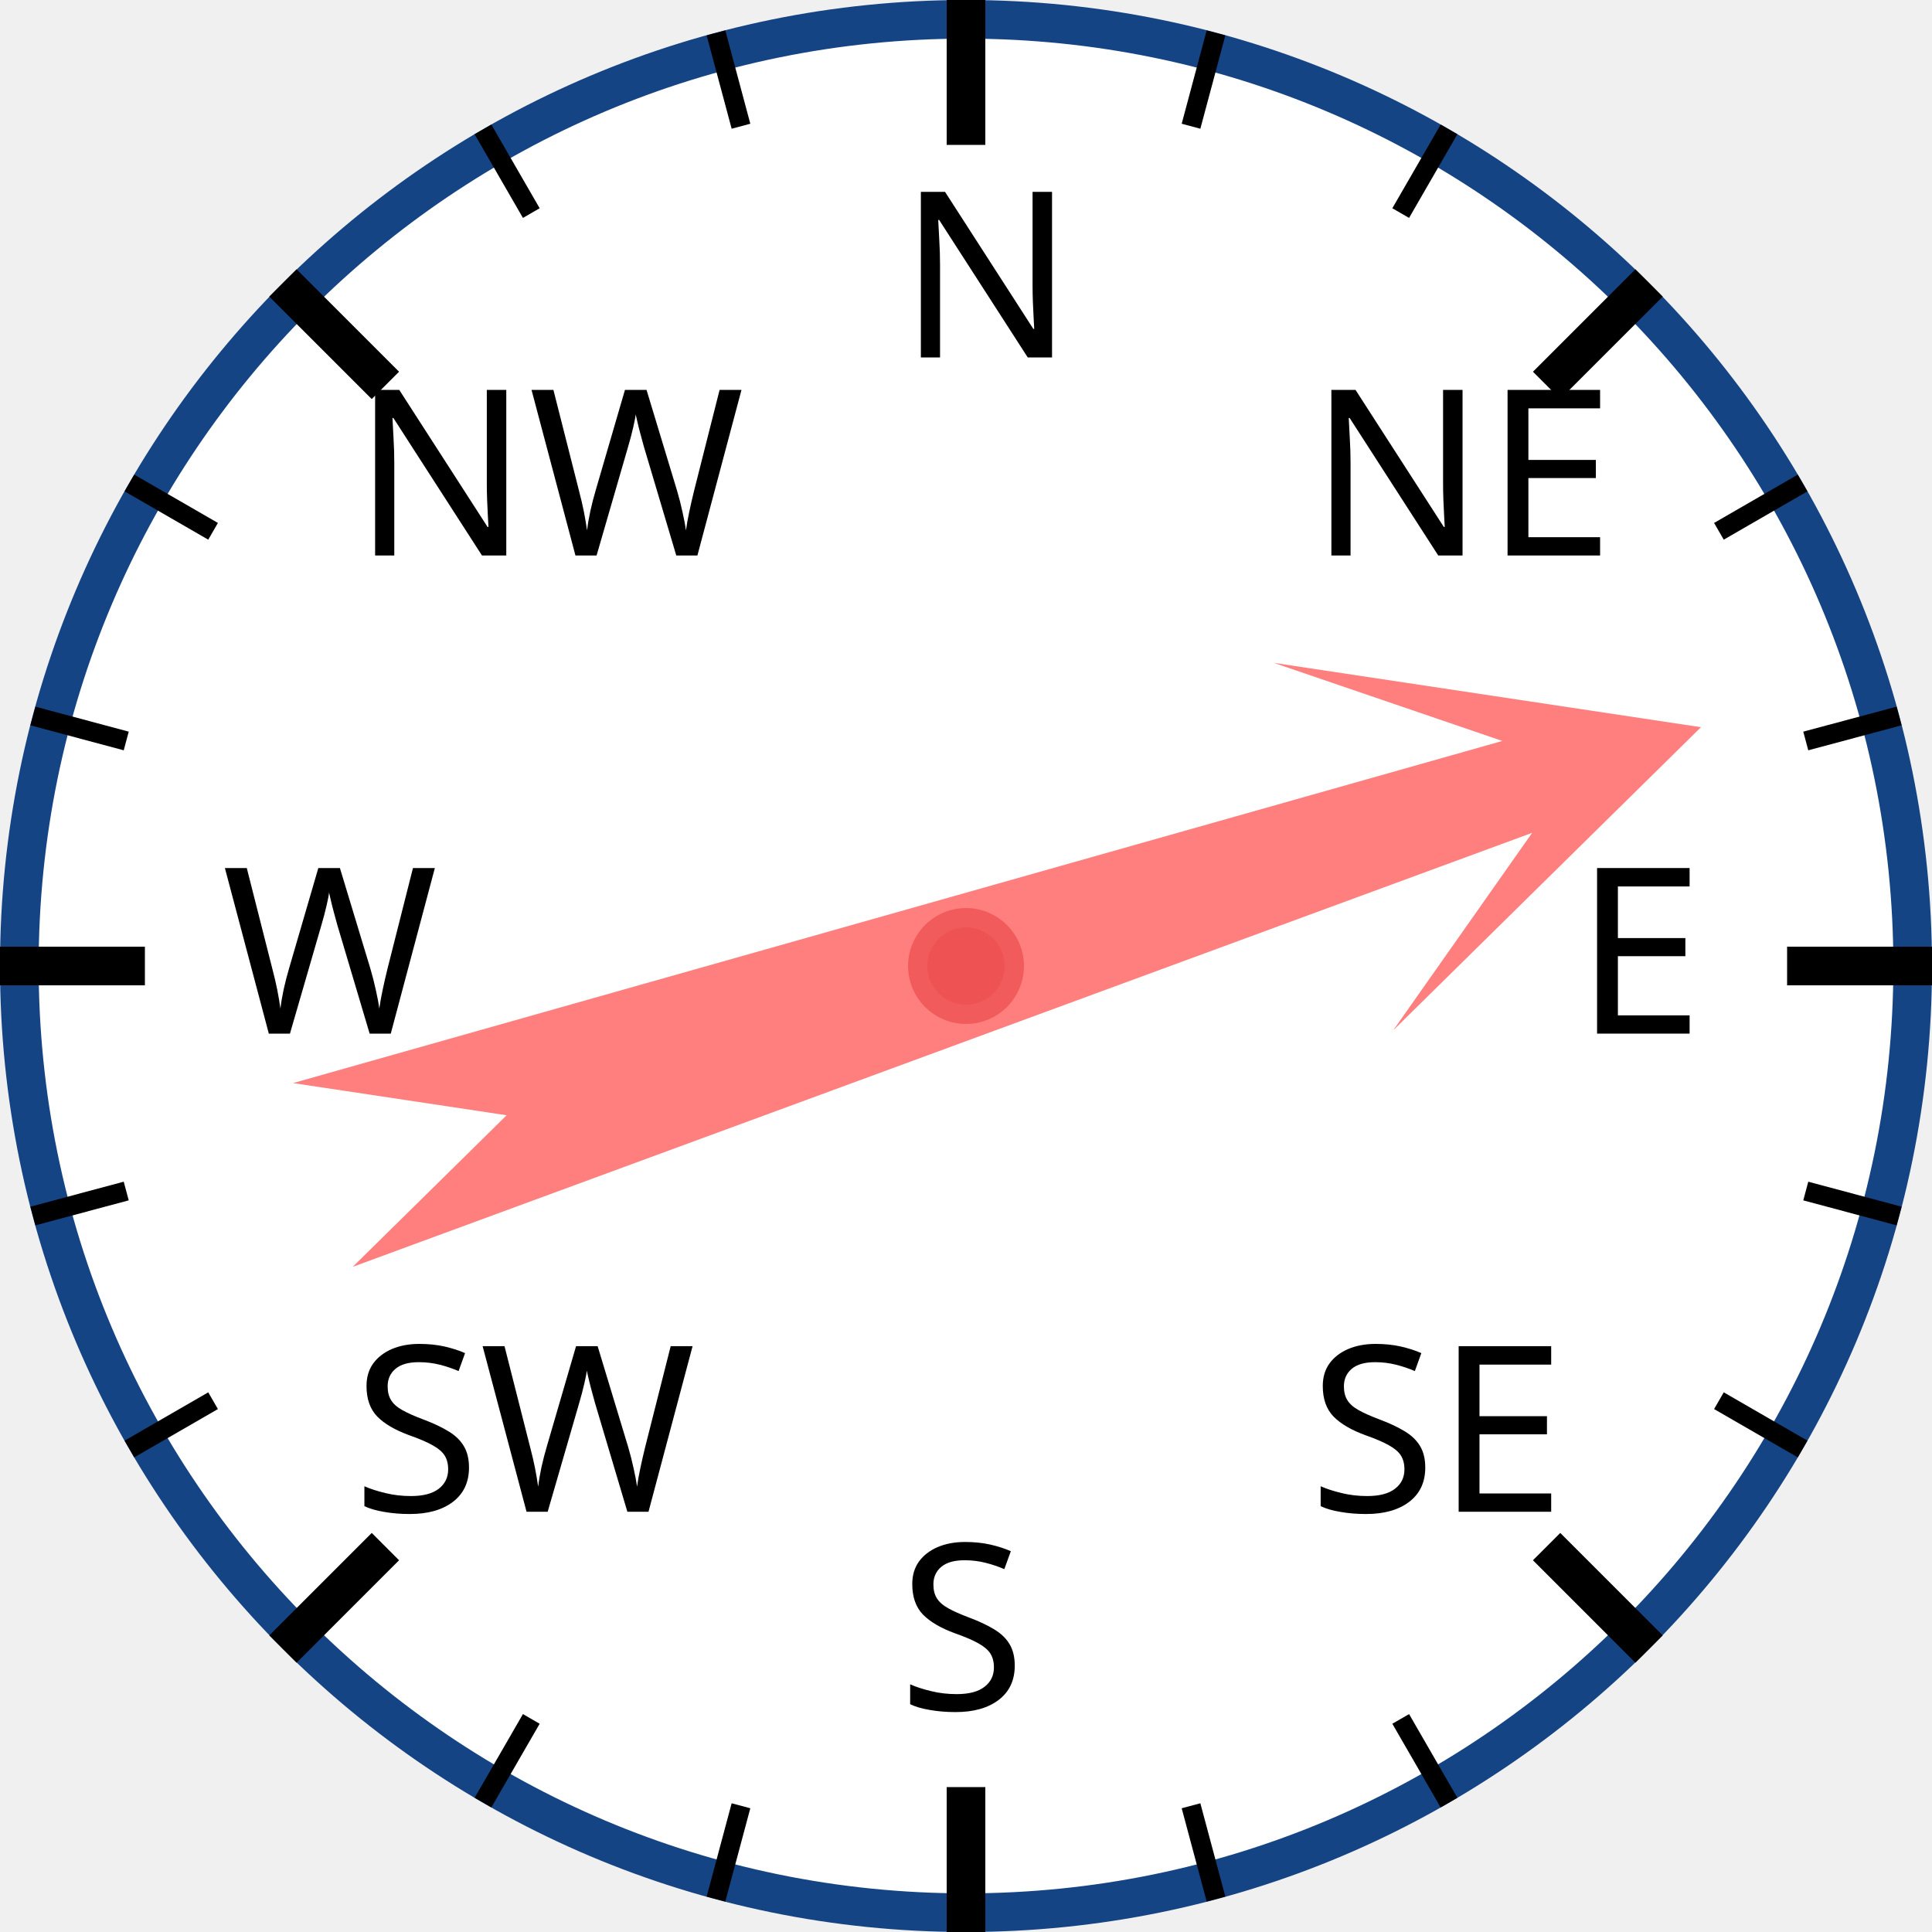
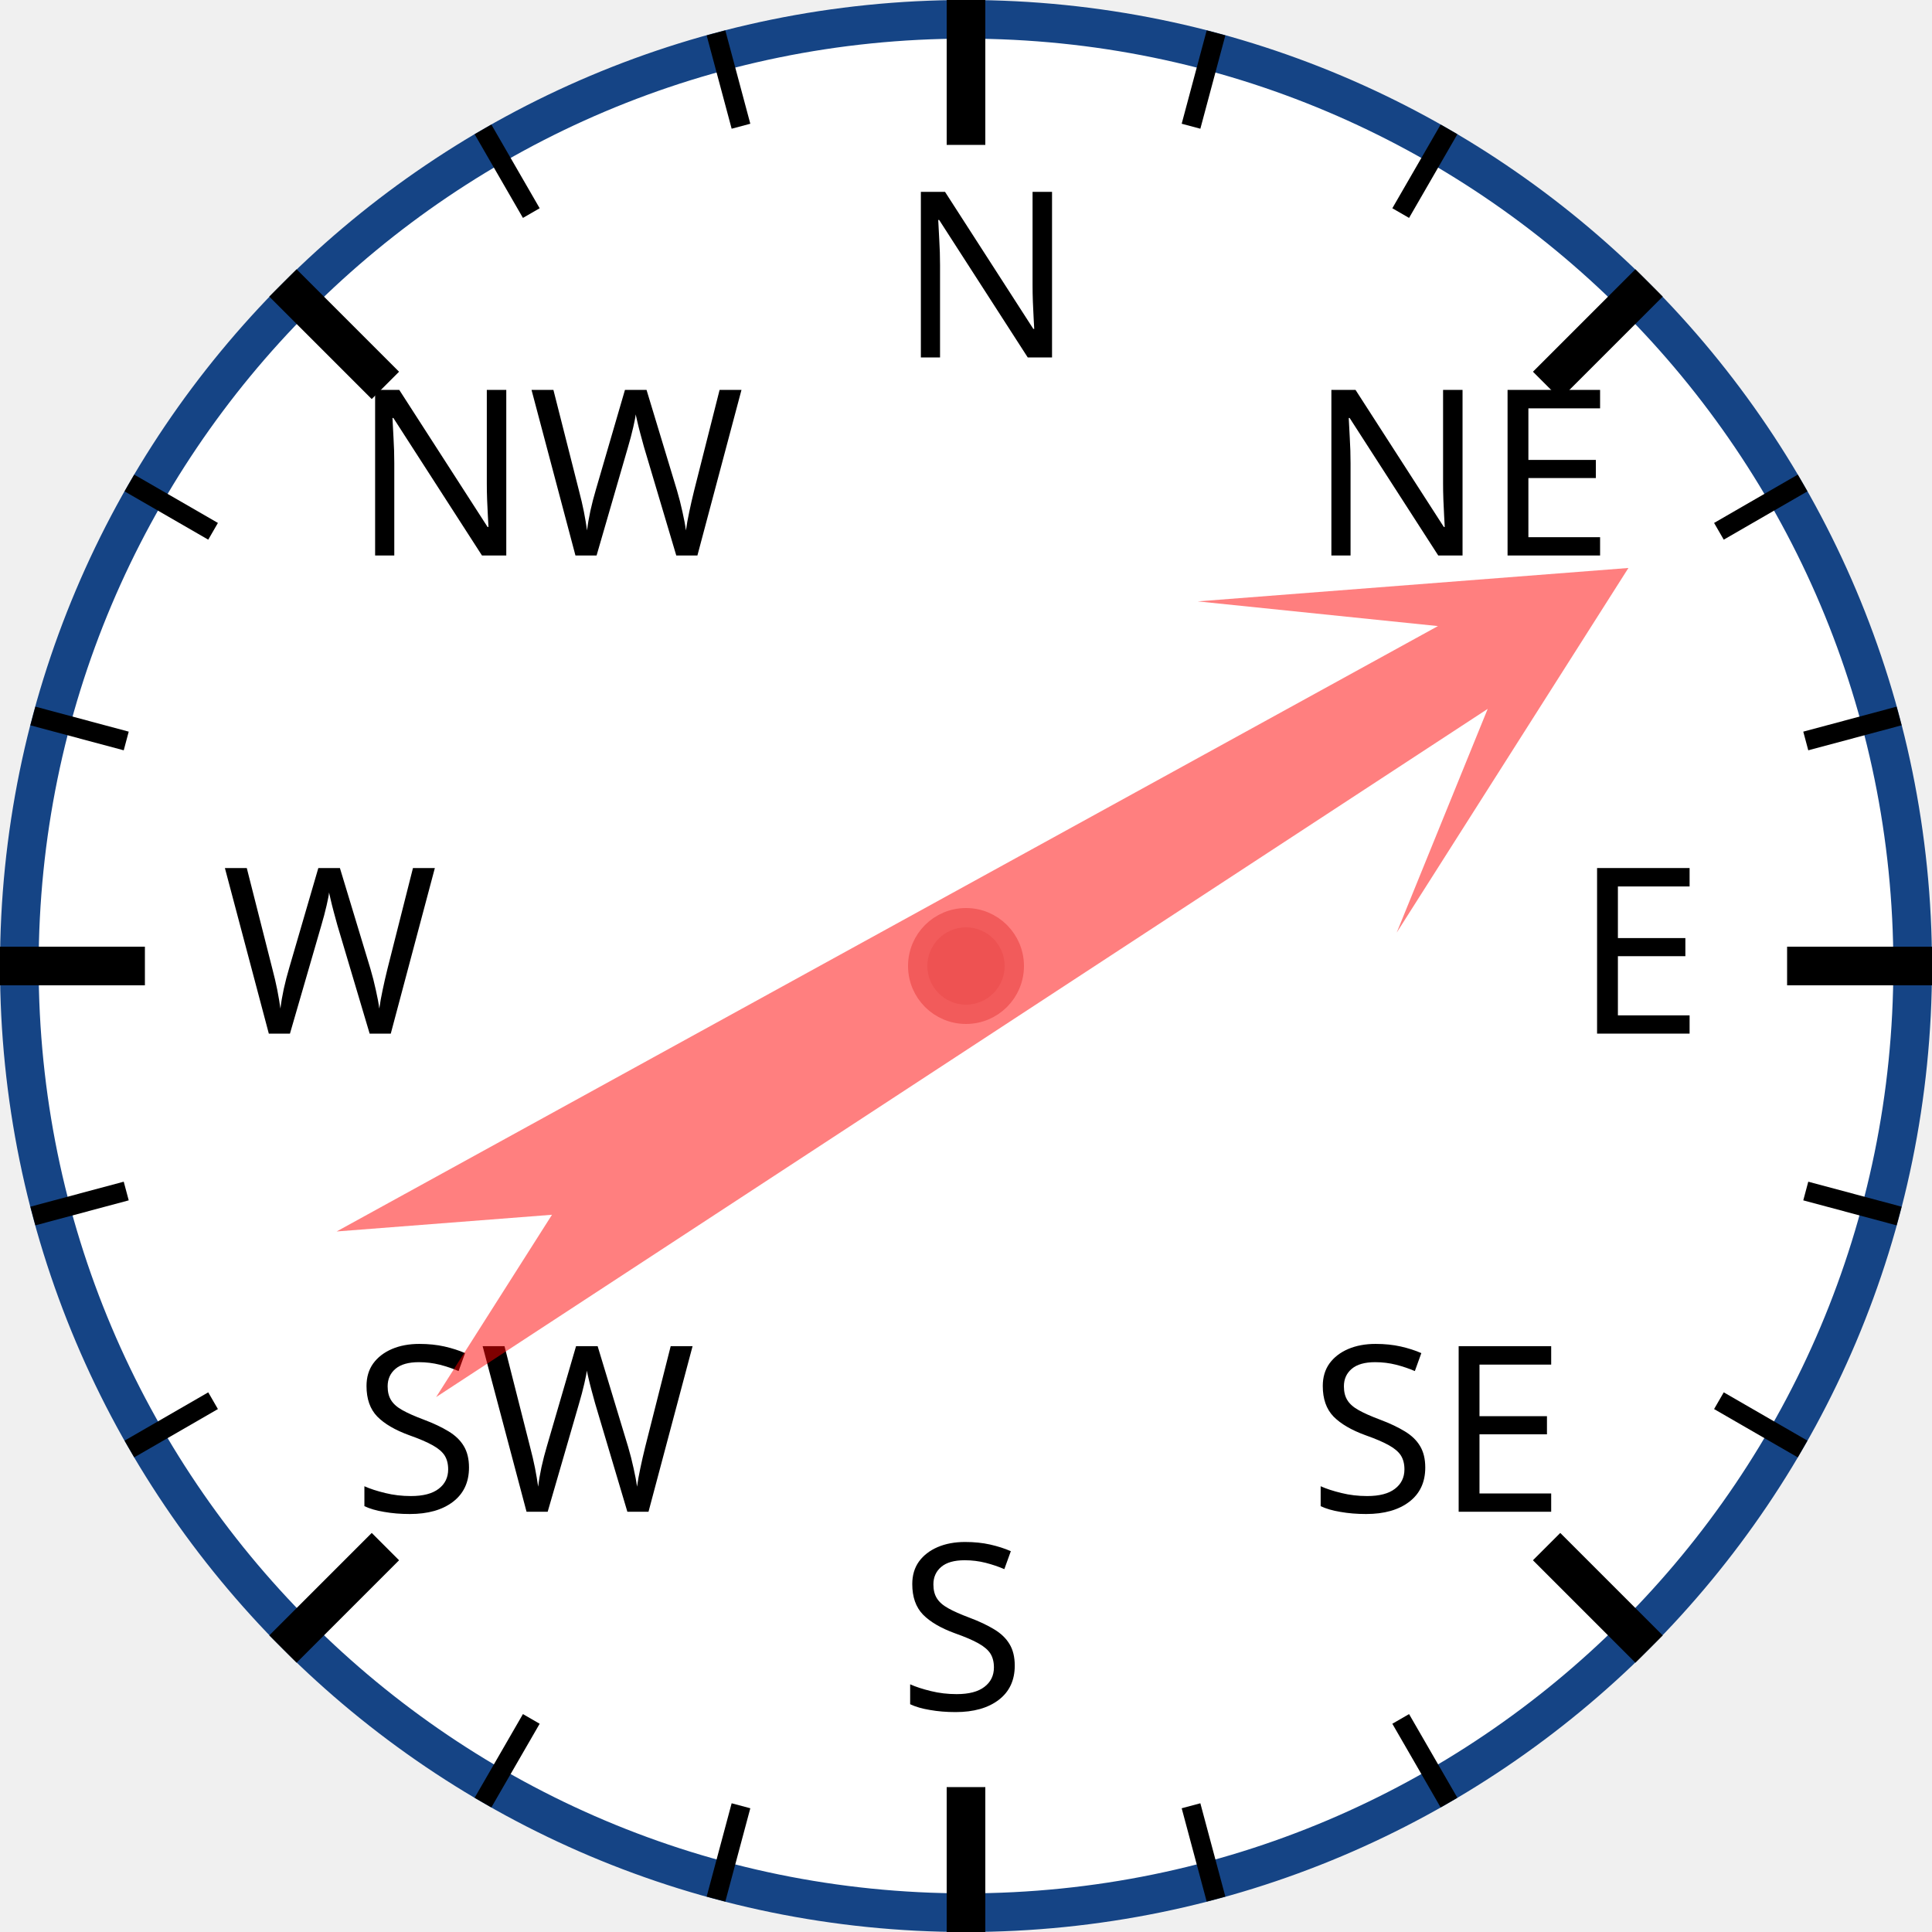
<svg xmlns="http://www.w3.org/2000/svg" width="120px" height="120px" viewBox="0 0 200 200">
  <circle cx="100" cy="100" r="98" style="fill: white; stroke: #154485; stroke-width: 4;" />
  <text x="93.0" y="37.0" style="font-family: sans-serif; font-size: 18pt;">N</text>
  <line x1="100.0" y1="0.0" x2="100.0" y2="15.0" style="stroke: black; stroke-width: 4;" />
  <line x1="74.118" y1="3.407" x2="76.706" y2="13.067" style="stroke: black; stroke-width: 2;" />
  <line x1="50" y1="13.397" x2="55" y2="22.058" style="stroke: black; stroke-width: 2;" />
  <text x="36.503" y="57.503" style="font-family: sans-serif; font-size: 18pt;">NW</text>
  <line x1="29.289" y1="29.289" x2="39.896" y2="39.896" style="stroke: black; stroke-width: 4;" />
  <line x1="13.397" y1="50" x2="22.058" y2="55" style="stroke: black; stroke-width: 2;" />
  <line x1="3.407" y1="74.118" x2="13.067" y2="76.706" style="stroke: black; stroke-width: 2;" />
  <text x="23.0" y="107.0" style="font-family: sans-serif; font-size: 18pt;">W</text>
  <line x1="0.0" y1="100.0" x2="15.0" y2="100.0" style="stroke: black; stroke-width: 4;" />
  <line x1="3.407" y1="125.882" x2="13.067" y2="123.294" style="stroke: black; stroke-width: 2;" />
  <line x1="13.397" y1="150" x2="22.058" y2="145" style="stroke: black; stroke-width: 2;" />
  <text x="36.503" y="156.497" style="font-family: sans-serif; font-size: 18pt;">SW</text>
  <line x1="29.289" y1="170.711" x2="39.896" y2="160.104" style="stroke: black; stroke-width: 4;" />
  <line x1="50" y1="186.603" x2="55" y2="177.942" style="stroke: black; stroke-width: 2;" />
  <line x1="74.118" y1="196.593" x2="76.706" y2="186.933" style="stroke: black; stroke-width: 2;" />
  <text x="93" y="177.0" style="font-family: sans-serif; font-size: 18pt;">S</text>
  <line x1="100" y1="200.0" x2="100" y2="185.0" style="stroke: black; stroke-width: 4;" />
  <line x1="125.882" y1="196.593" x2="123.294" y2="186.933" style="stroke: black; stroke-width: 2;" />
  <line x1="150.0" y1="186.603" x2="145.0" y2="177.942" style="stroke: black; stroke-width: 2;" />
  <text x="135.497" y="156.497" style="font-family: sans-serif; font-size: 18pt;">SE</text>
  <line x1="170.711" y1="170.711" x2="160.104" y2="160.104" style="stroke: black; stroke-width: 4;" />
  <line x1="186.603" y1="150" x2="177.942" y2="145" style="stroke: black; stroke-width: 2;" />
  <line x1="196.593" y1="125.882" x2="186.933" y2="123.294" style="stroke: black; stroke-width: 2;" />
  <text x="163.0" y="107" style="font-family: sans-serif; font-size: 18pt;">E</text>
  <line x1="200.0" y1="100" x2="185.0" y2="100" style="stroke: black; stroke-width: 4;" />
  <line x1="196.593" y1="74.118" x2="186.933" y2="76.706" style="stroke: black; stroke-width: 2;" />
  <line x1="186.603" y1="50" x2="177.942" y2="55" style="stroke: black; stroke-width: 2;" />
  <text x="135.497" y="57.503" style="font-family: sans-serif; font-size: 18pt;">NE</text>
  <line x1="170.711" y1="29.289" x2="160.104" y2="39.896" style="stroke: black; stroke-width: 4;" />
  <line x1="150" y1="13.397" x2="145" y2="22.058" style="stroke: black; stroke-width: 2;" />
  <line x1="125.882" y1="3.407" x2="123.294" y2="13.067" style="stroke: black; stroke-width: 2;" />
-   <polygon points="100 20 120 60 105 40 110 170 100 150 90 170 95 40 80 60" style="fill: red; fill-opacity: 0.5;" transform="rotate(72,100,100)" />
+   <polygon points="100 20 120 60 105 40 110 170 100 150 90 170 95 40 80 60" style="fill: red; fill-opacity: 0.5;" transform="rotate(59,100,100)" />
  <circle cx="100" cy="100" r="5" style="fill: #EE5252; stroke: #F25B5B; stroke-width: 2;" />
</svg>
